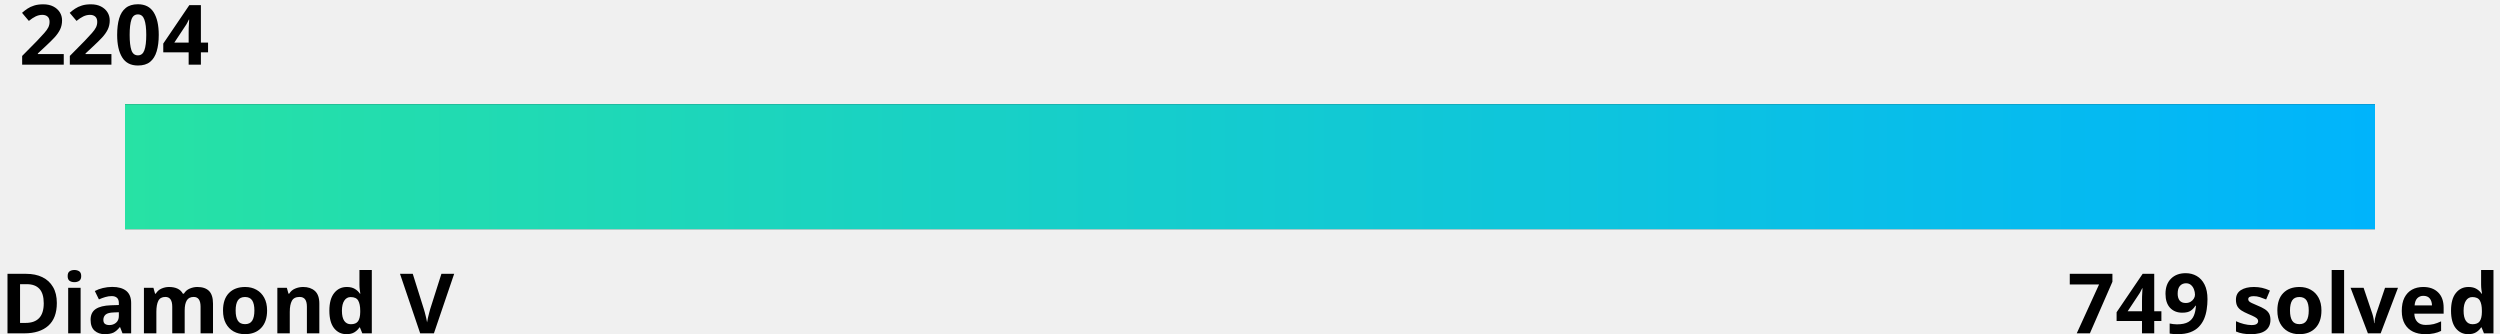
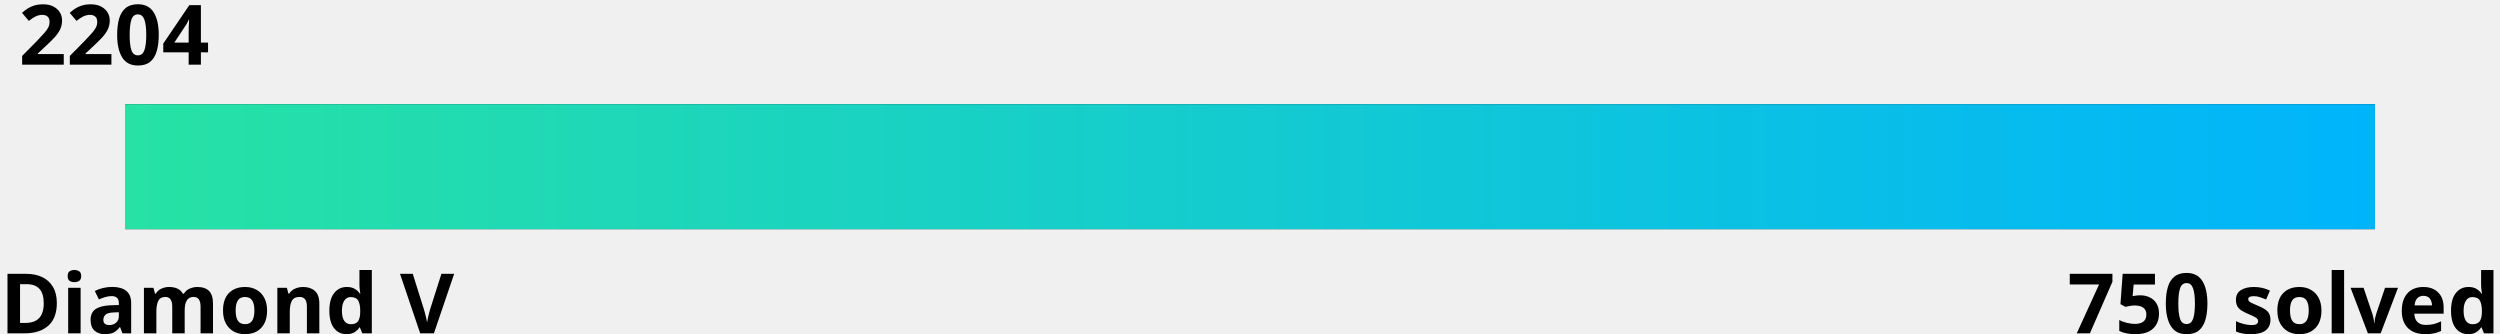
<svg xmlns="http://www.w3.org/2000/svg" width="600" height="80">
  <linearGradient id="a" x1="0%" y1="0%" x2="100%" y2="0%">
    <stop offset="0" stop-color="#27e2a4" />
    <stop offset="1" stop-color="#00b4fc" />
  </linearGradient>
  <style>
    .text {
      fill: #000;
    }
    .bar-bg {
      fill: #000000;
    }
    
    @media (prefers-color-scheme: dark) {
      .text {
        fill: #fff;
      }
      .bar-bg {
        fill: #fff;
      }
    }
  </style>
  <g font-family="Noto Sans,Verdana,Geneva,sans-serif" font-size="20" font-weight="bold">
    <text id="rating" x="5%" y="0%" class="text" text-anchor="middle" dominant-baseline="hanging">2204
      <animate attributeName="x" from="5%" to="8.6%" dur="1s" fill="freeze" calcMode="spline" keyTimes="0;1" keySplines="0 0 0.58 1.0" />
    </text>
    <text x="0" y="100%" class="text" text-anchor="start">Diamond V</text>
-     <text x="100%" y="100%" class="text" text-anchor="end">749 solved</text>
+     <text x="100%" y="100%" class="text" text-anchor="end">750 solved</text>
  </g>
  <rect x="5%" y="25" width="90%" height="30" class="bar-bg" />
  <rect x="5%" y="25" width="90%" height="30" fill="url(#a)">
    <animate attributeName="width" from="0" to="3.6%" dur="1.5s" fill="freeze" calcMode="spline" keyTimes="0;1" keySplines="0 0 0.58 1.0" />
  </rect>
</svg>
